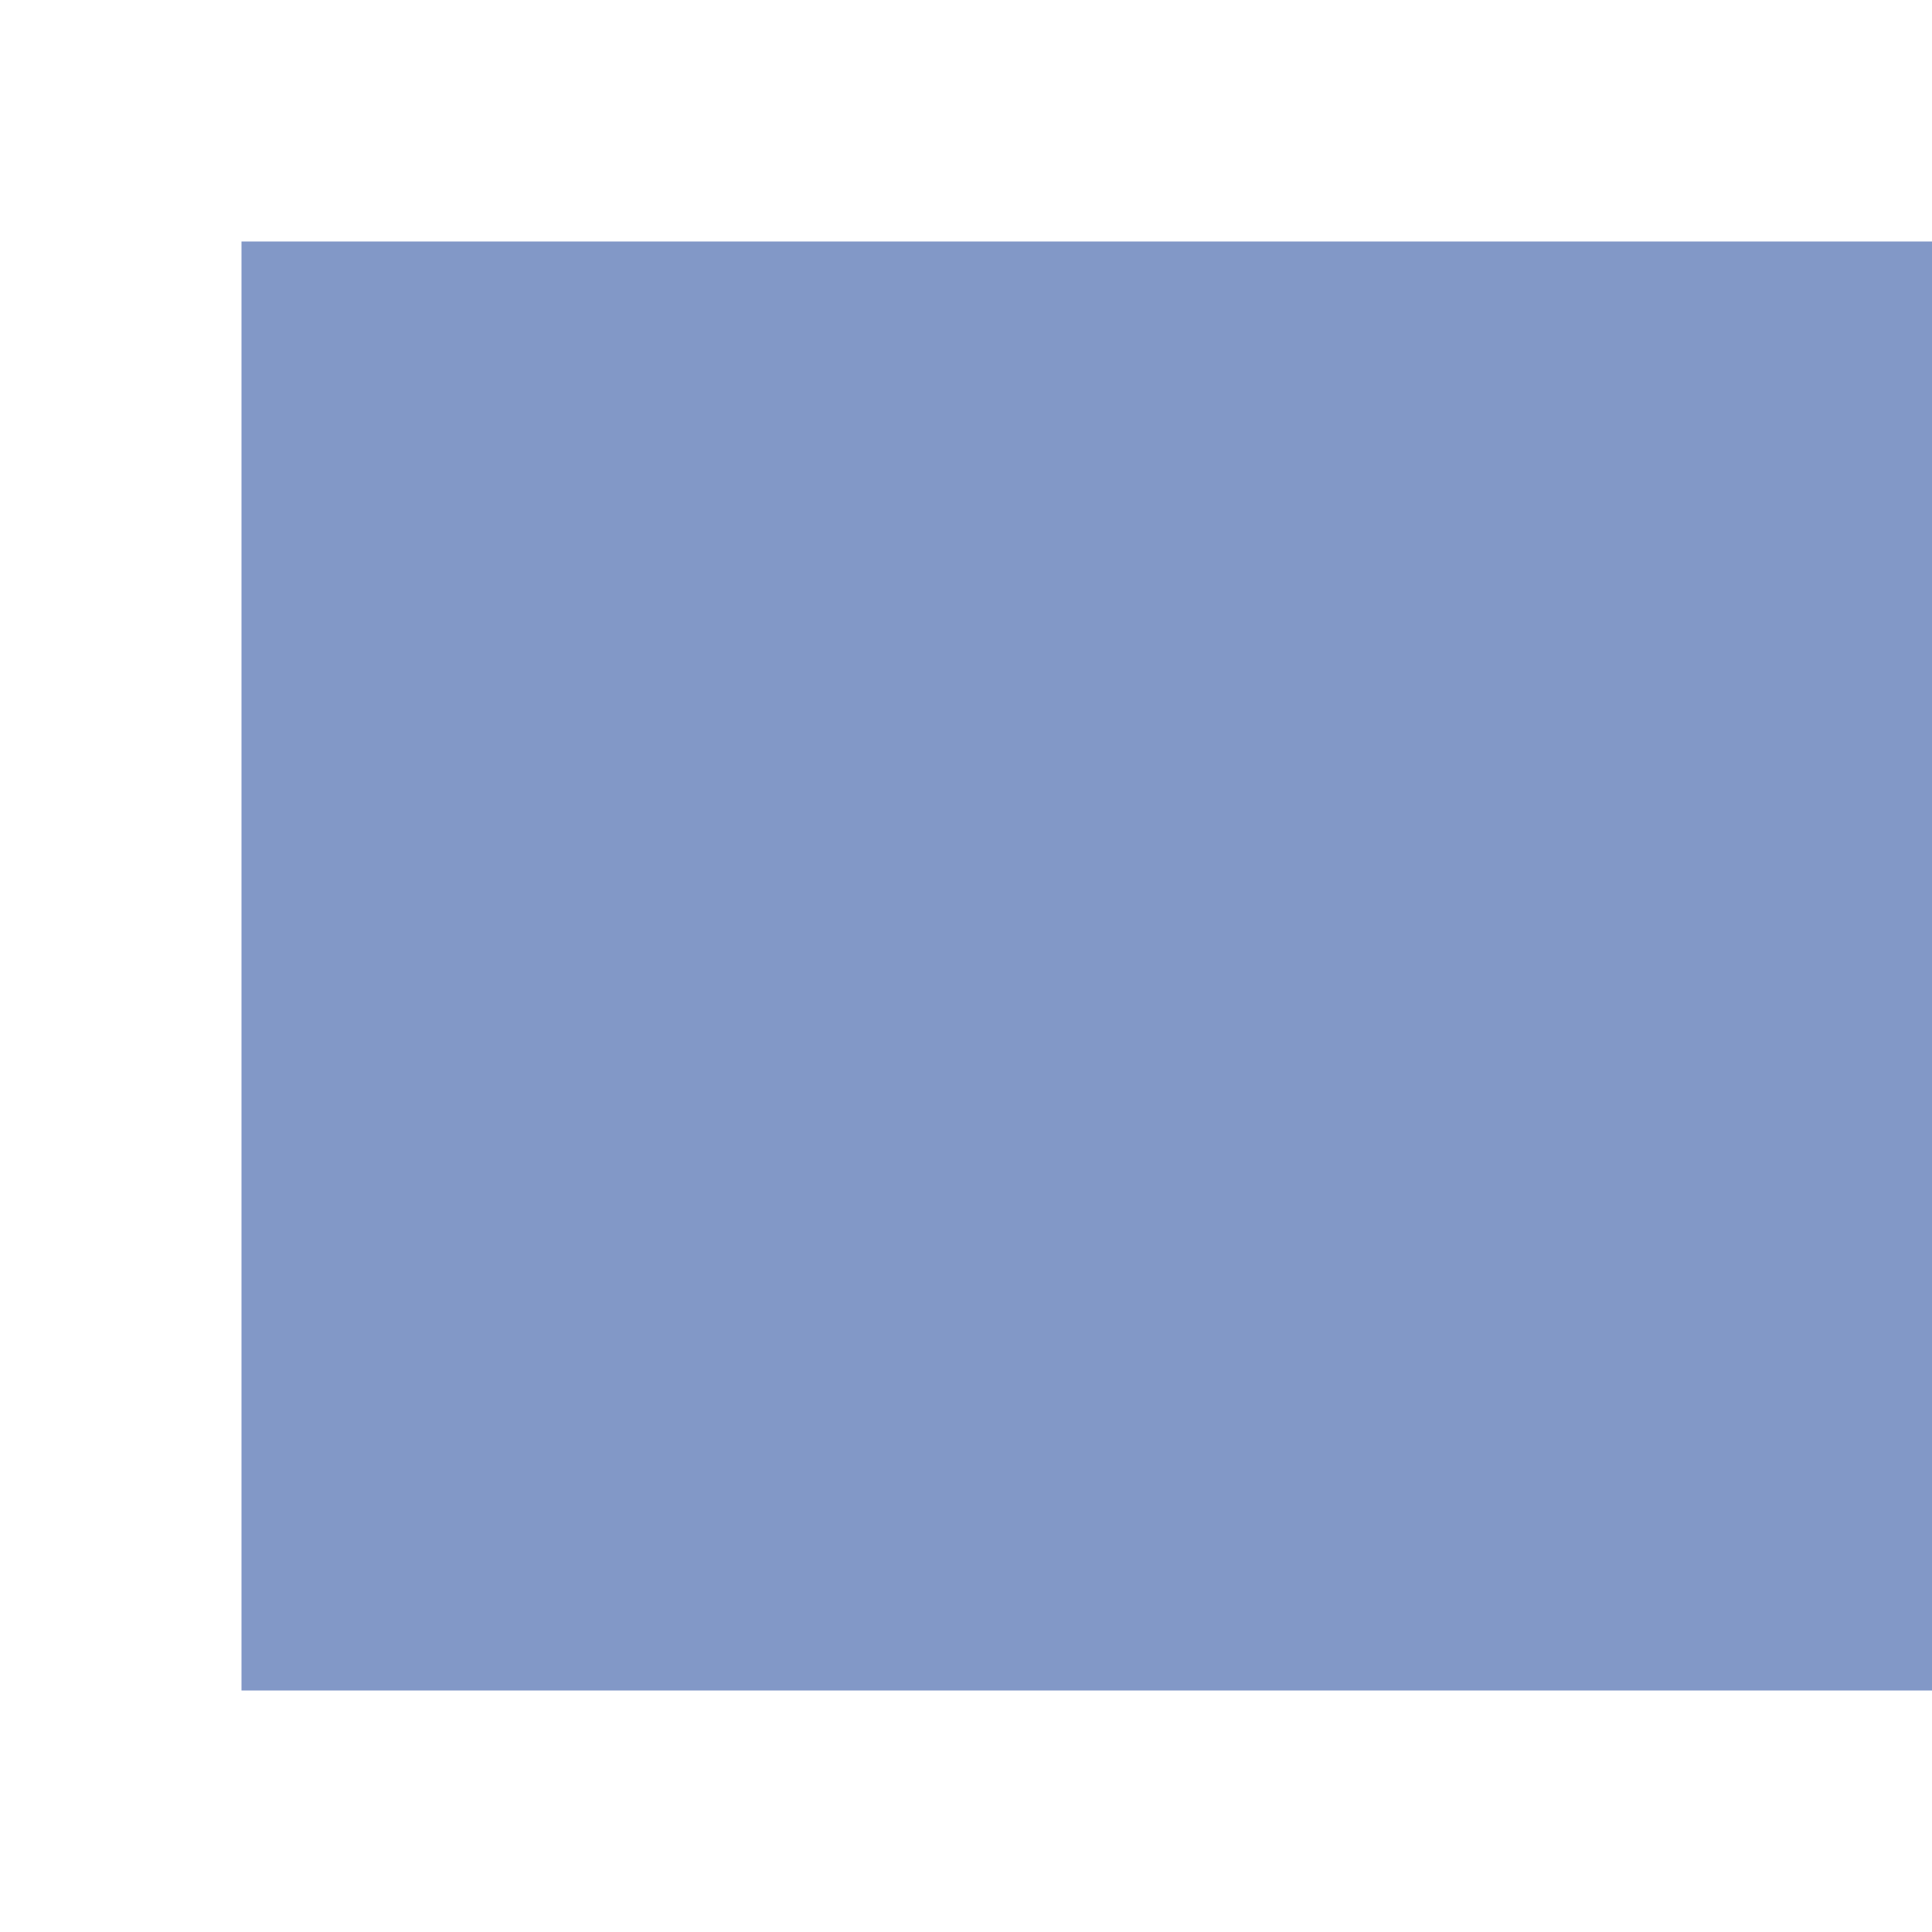
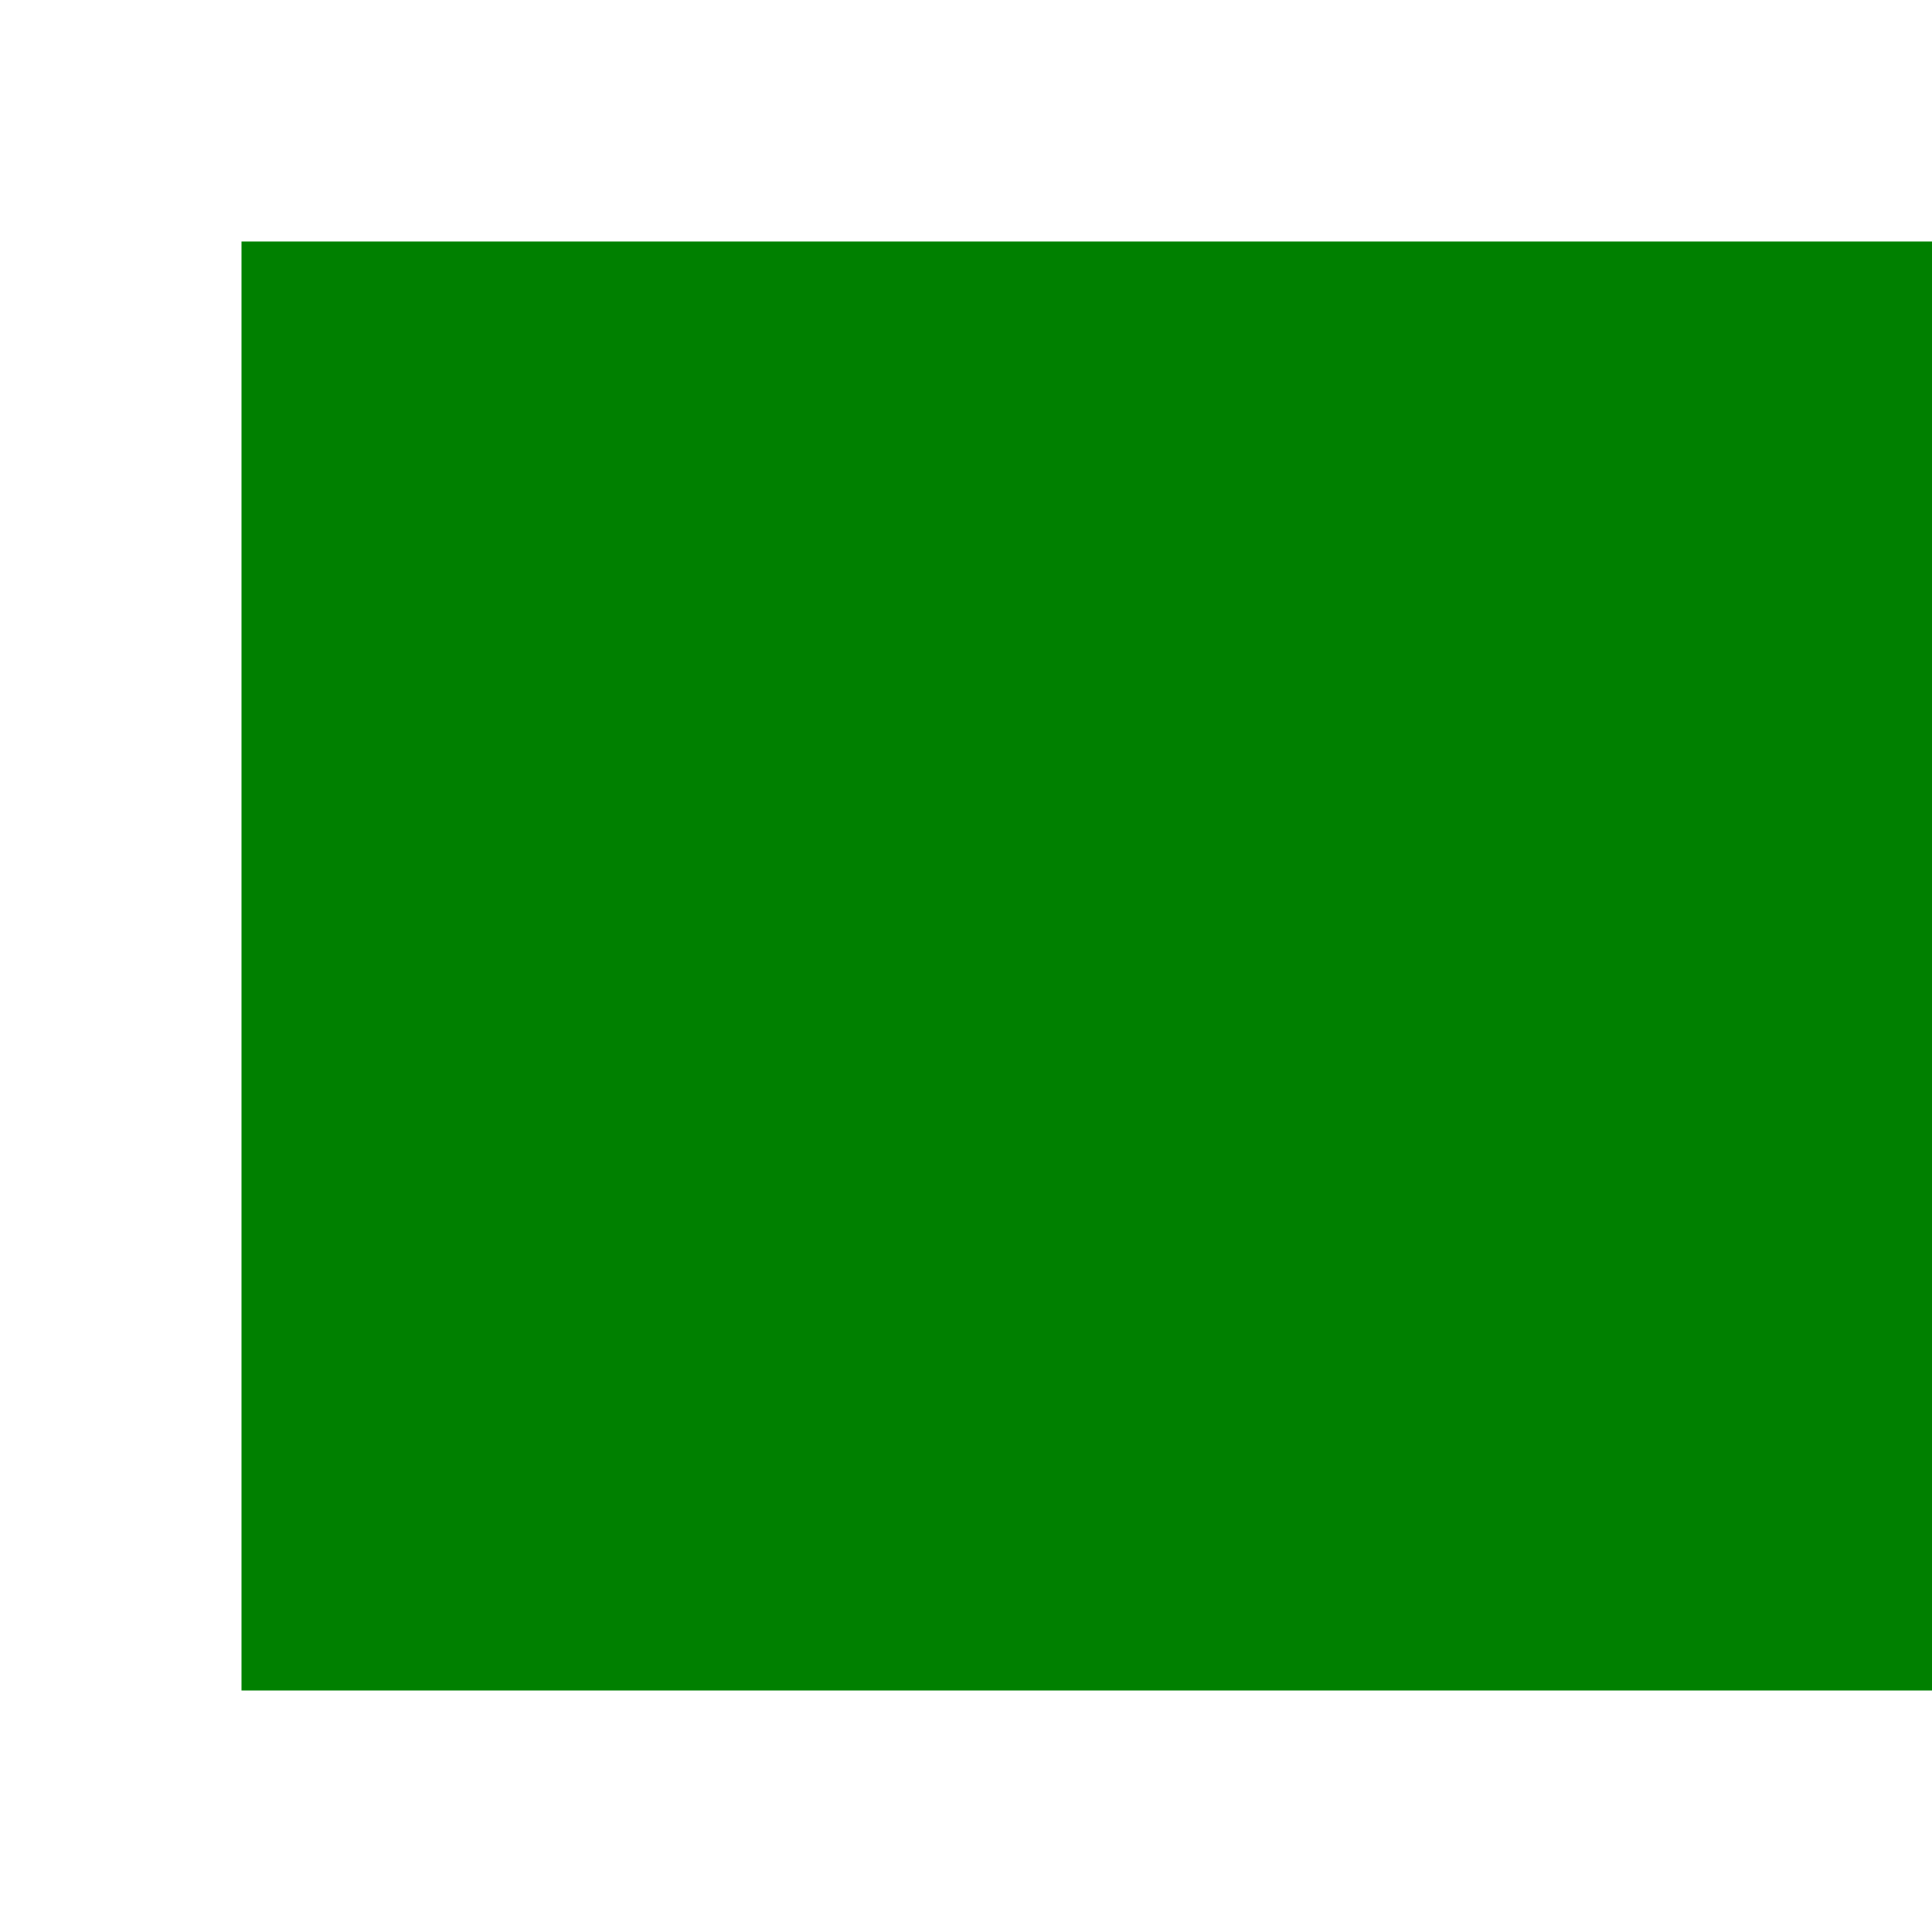
<svg xmlns="http://www.w3.org/2000/svg" width="24" height="24" viewBox="0 0 24 24" fill="none">
-   <rect width="24" height="18" transform="translate(3 3)" fill="#8298C7" />
+   <rect width="24" height="18" transform="translate(3 3)" fill="green" />
</svg>
